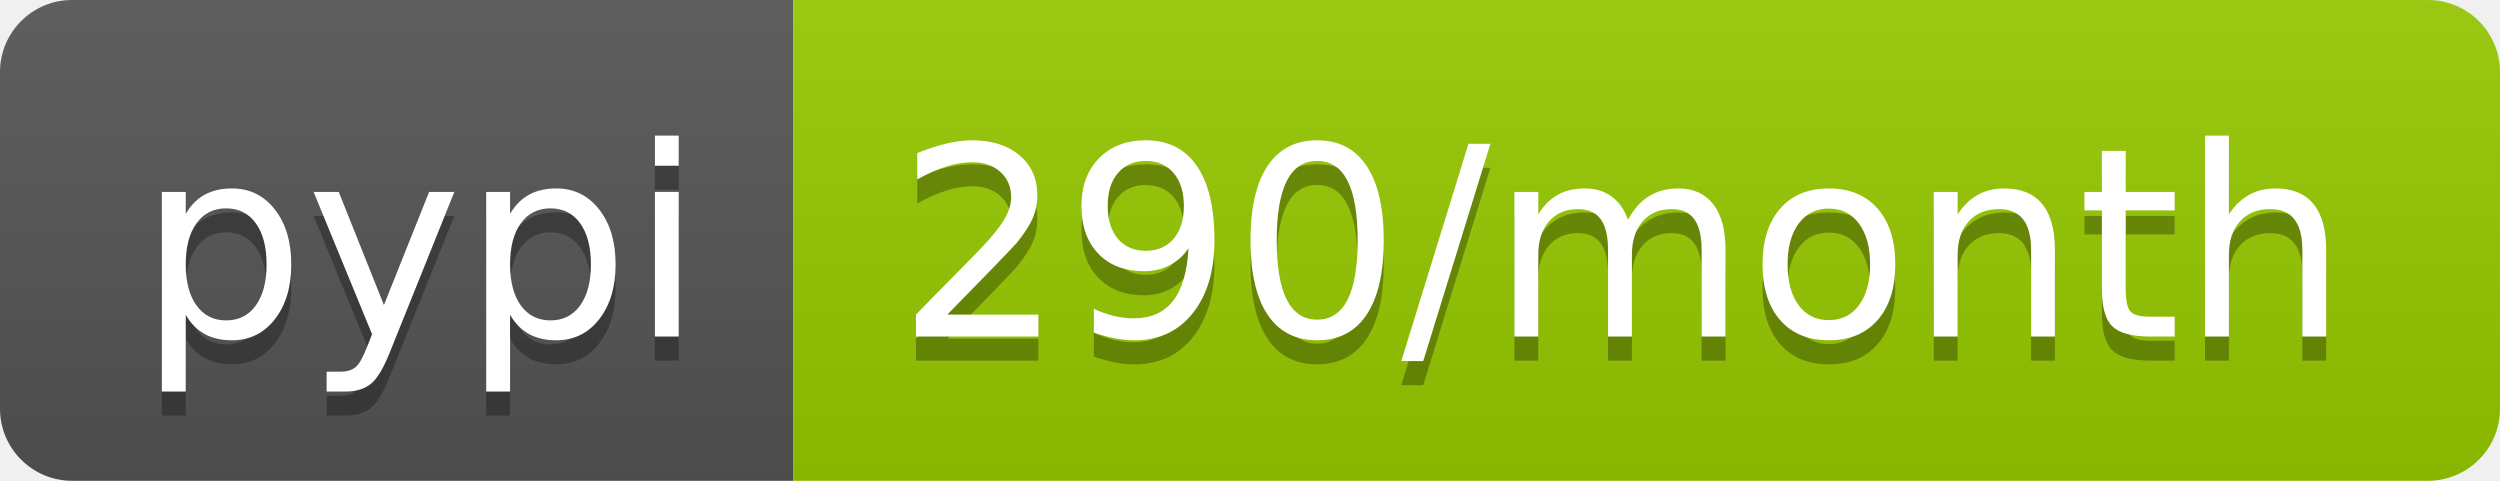
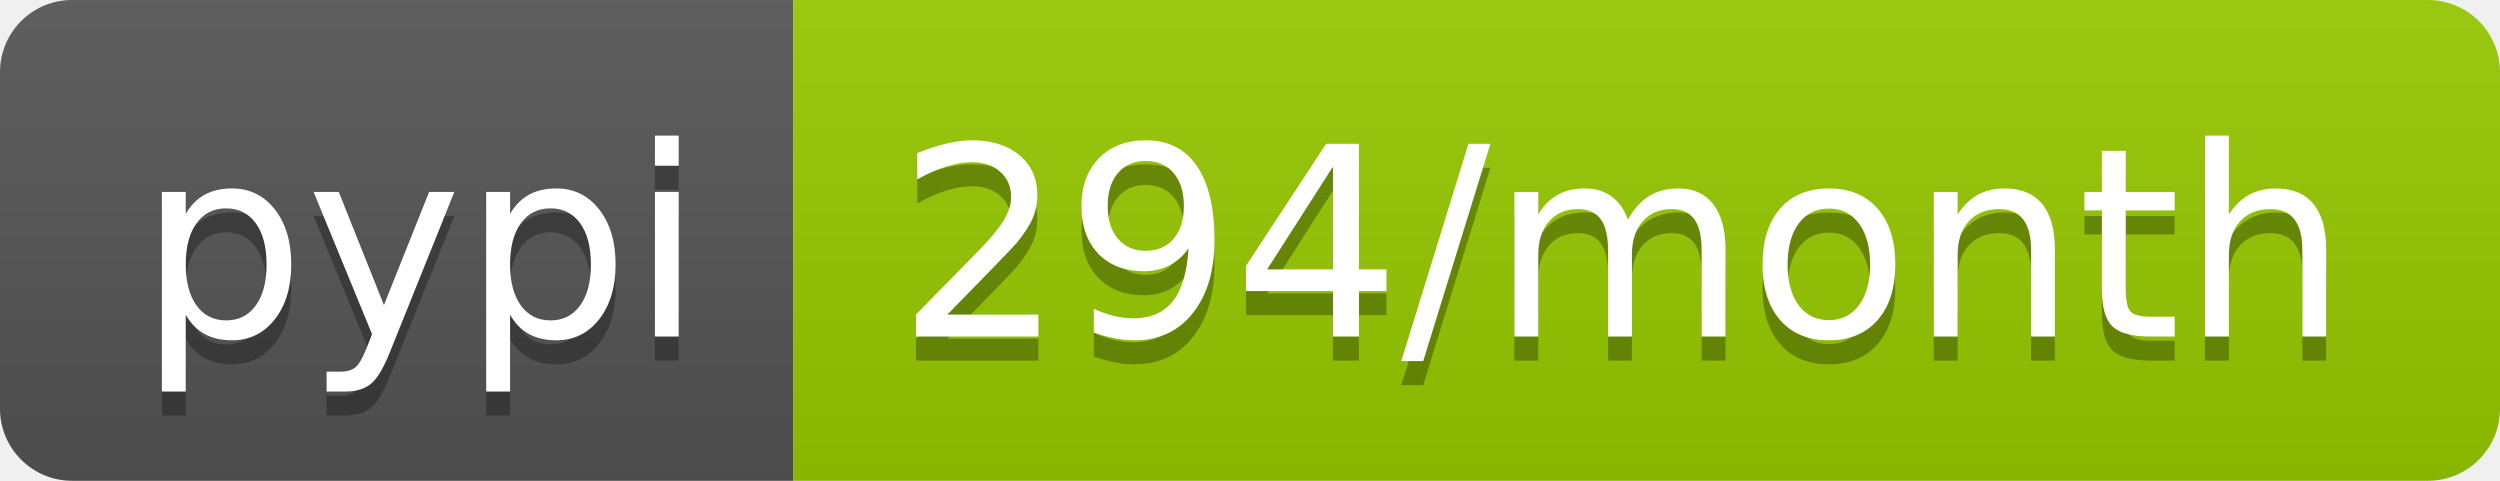
<svg xmlns="http://www.w3.org/2000/svg" width="104" height="20">
  <linearGradient id="b" x2="0" y2="100%">
    <stop offset="0" stop-color="#bbb" stop-opacity=".1" />
    <stop offset="1" stop-opacity=".1" />
  </linearGradient>
  <clipPath id="a">
    <rect width="104" height="20" rx="3" fill="#fff" />
  </clipPath>
  <g clip-path="url(#a)">
    <path fill="#555" d="M0 0h33v20H0z" />
    <path fill="#97ca00" d="M33 0h71v20H33z" />
    <path fill="url(#b)" d="M0 0h104v20H0z" />
  </g>
  <g fill="#fff" text-anchor="middle" font-family="DejaVu Sans,Verdana,Geneva,sans-serif" font-size="110">
    <text x="175" y="150" fill="#010101" fill-opacity=".3" transform="scale(.1)" textLength="230">pypi</text>
    <text x="175" y="140" transform="scale(.1)" textLength="230">pypi</text>
-     <text x="675" y="150" fill="#010101" fill-opacity=".3" transform="scale(.1)" textLength="610">290/month</text>
-     <text x="675" y="140" transform="scale(.1)" textLength="610">290/month</text>
+     <text x="675" y="150" fill="#010101" fill-opacity=".3" transform="scale(.1)" textLength="610">294/month</text>
+     <text x="675" y="140" transform="scale(.1)" textLength="610">294/month</text>
  </g>
</svg>
